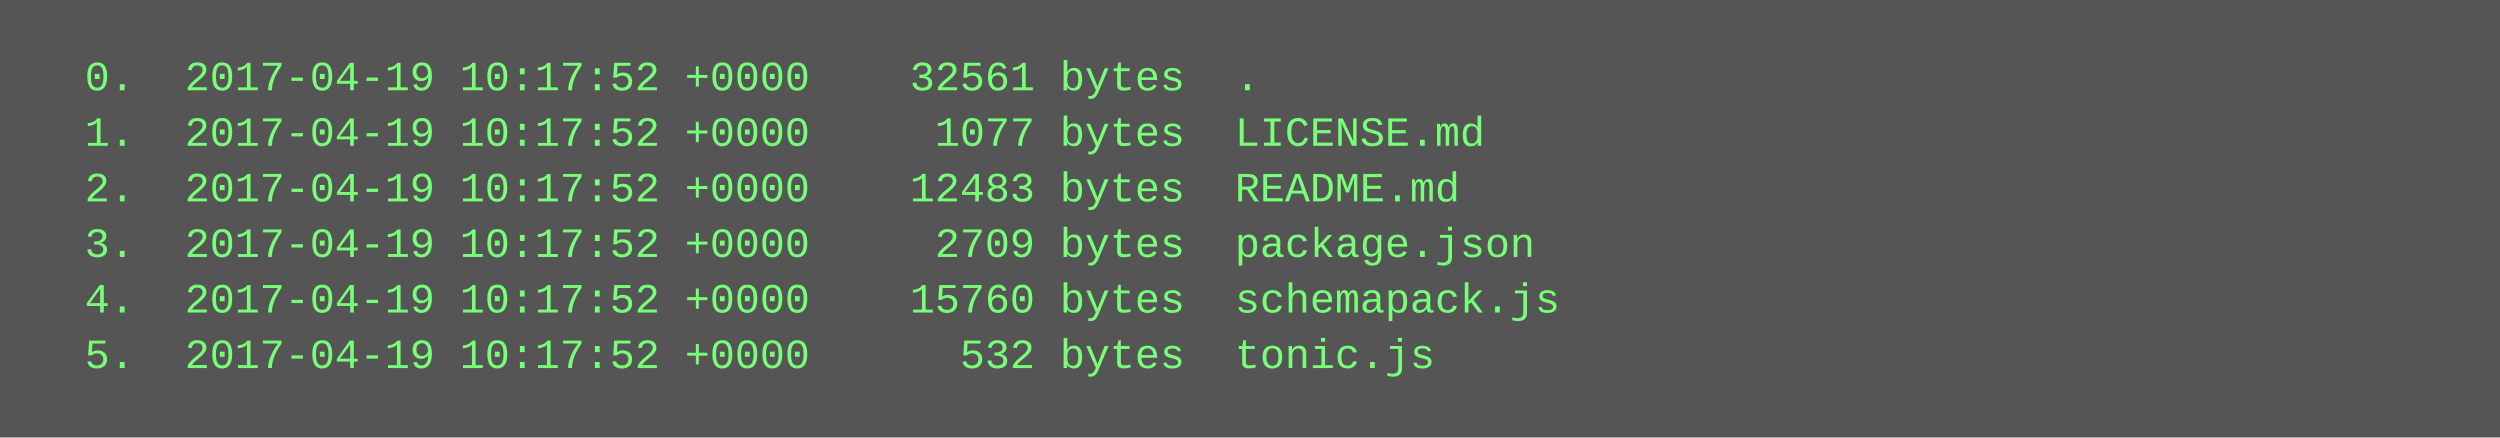
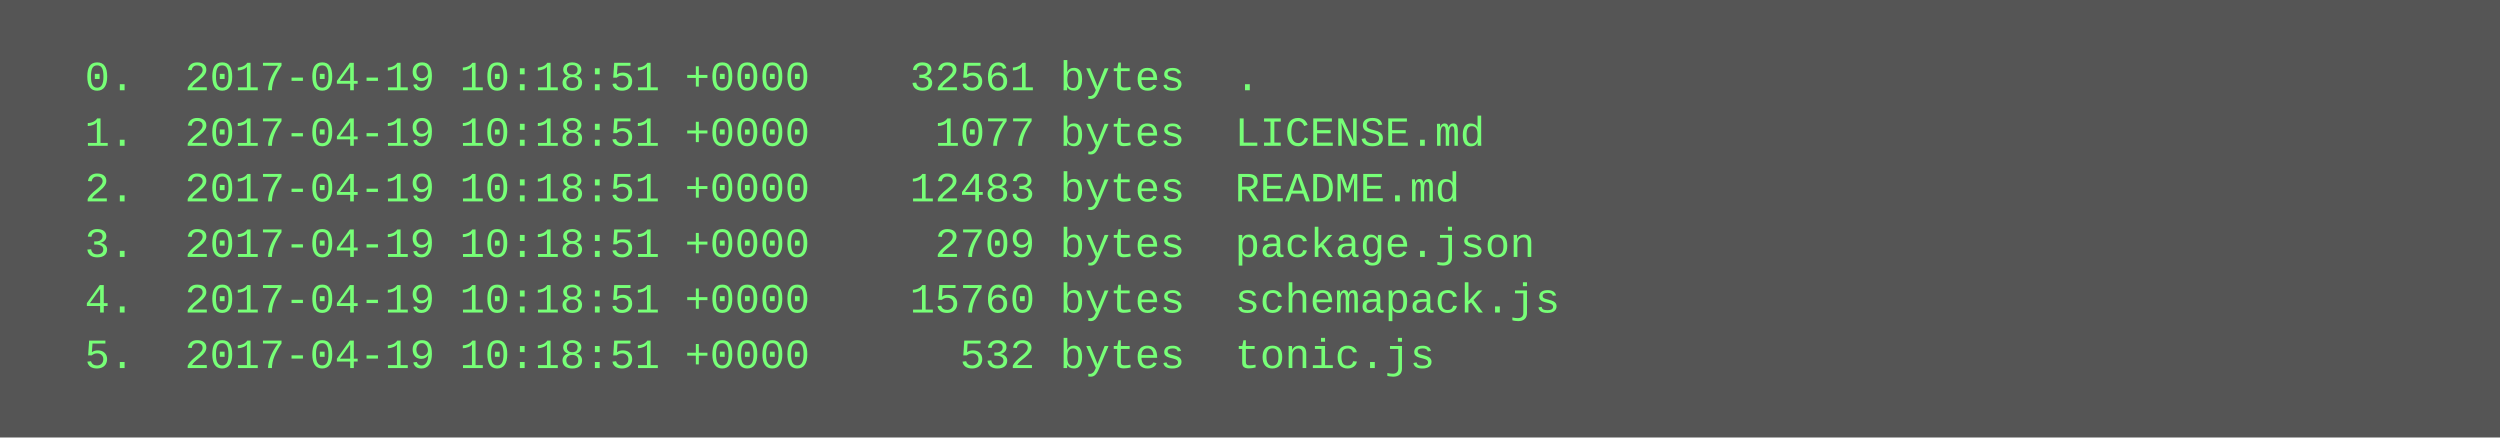
<svg xmlns="http://www.w3.org/2000/svg" height="126" width="720">
  <rect height="126" fill="#555" width="720" />
  <text fill="#7f7" font-family="Courier New" font-size="12" xml:space="preserve">
-     <tspan x="10" y="26">  0.  2017-04-19 10:17:52 +0000    32561 bytes  .</tspan>
-     <tspan x="10" y="42">  1.  2017-04-19 10:17:52 +0000     1077 bytes  LICENSE.md</tspan>
-     <tspan x="10" y="58">  2.  2017-04-19 10:17:52 +0000    12483 bytes  README.md</tspan>
-     <tspan x="10" y="74">  3.  2017-04-19 10:17:52 +0000     2709 bytes  package.json</tspan>
-     <tspan x="10" y="90">  4.  2017-04-19 10:17:52 +0000    15760 bytes  schemapack.js</tspan>
-     <tspan x="10" y="106">  5.  2017-04-19 10:17:52 +0000      532 bytes  tonic.js</tspan>
+     <tspan x="10" y="26">  0.  2017-04-19 10:18:51 +0000    32561 bytes  .</tspan>
+     <tspan x="10" y="42">  1.  2017-04-19 10:18:51 +0000     1077 bytes  LICENSE.md</tspan>
+     <tspan x="10" y="58">  2.  2017-04-19 10:18:51 +0000    12483 bytes  README.md</tspan>
+     <tspan x="10" y="74">  3.  2017-04-19 10:18:51 +0000     2709 bytes  package.json</tspan>
+     <tspan x="10" y="90">  4.  2017-04-19 10:18:51 +0000    15760 bytes  schemapack.js</tspan>
+     <tspan x="10" y="106">  5.  2017-04-19 10:18:51 +0000      532 bytes  tonic.js</tspan>
  </text>
</svg>
